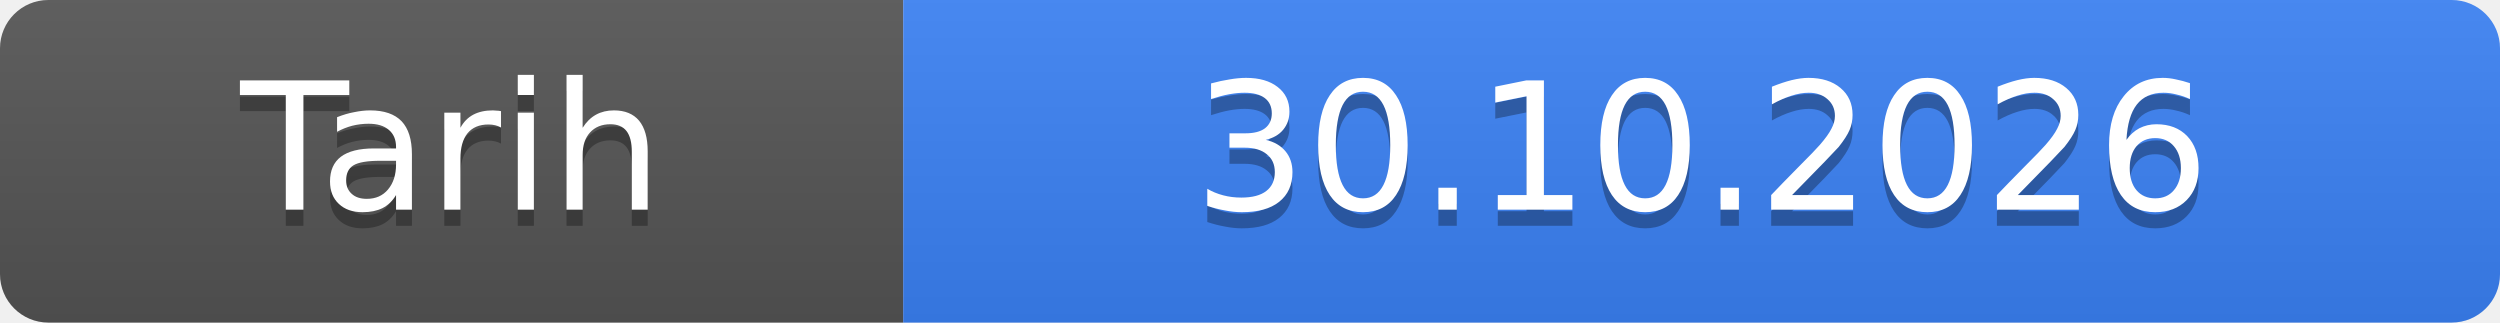
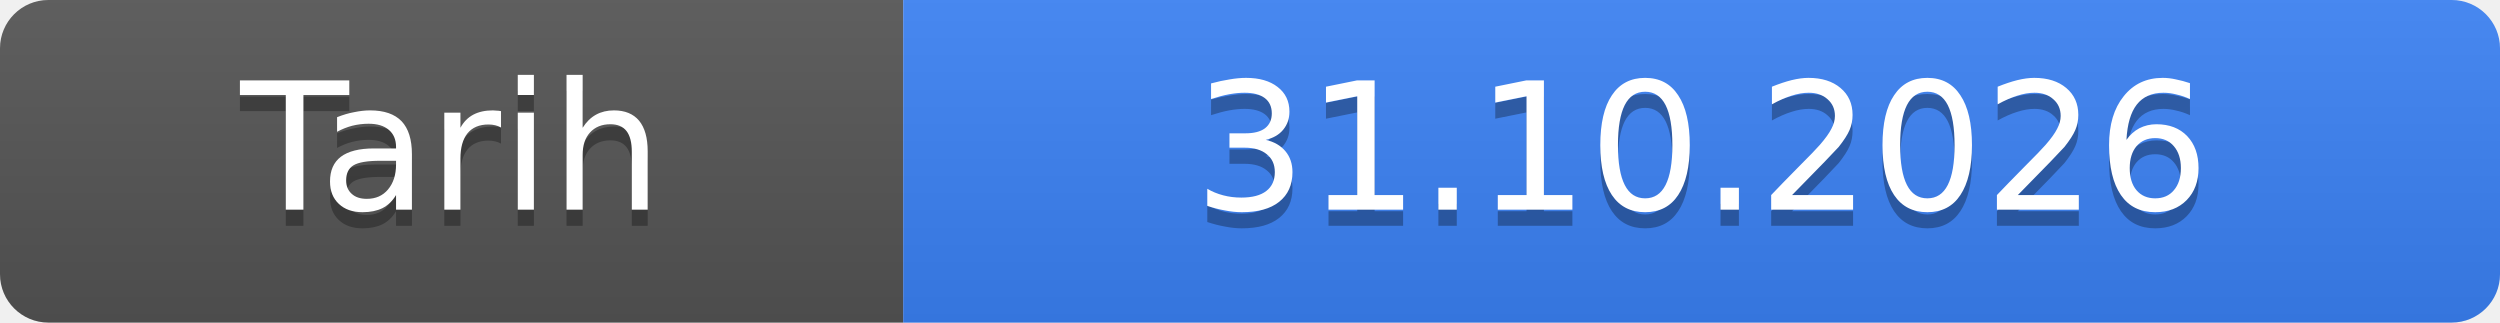
- <svg xmlns="http://www.w3.org/2000/svg" width="155" height="20" role="img" aria-label="Tarih: 30.10.2026">
+ <svg xmlns="http://www.w3.org/2000/svg" width="155" height="20" role="img" aria-label="Tarih: 31.10.2026">
  <linearGradient id="s" x2="0" y2="100%">
    <stop offset="0" stop-color="#bbb" stop-opacity=".1" />
    <stop offset="1" stop-opacity=".1" />
  </linearGradient>
  <clipPath id="r">
    <rect width="155" height="20" rx="3" fill="#fff" />
  </clipPath>
  <g clip-path="url(#r)">
    <rect width="56" height="20" fill="#555" />
    <rect x="56" width="99" height="20" fill="#3b82f6" />
    <rect width="155" height="20" fill="url(#s)" />
  </g>
  <g fill="#fff" text-anchor="middle" font-family="Verdana,Geneva,DejaVu Sans,sans-serif" font-size="11">
    <text x="28.0" y="14" fill="#010101" fill-opacity=".3">Tarih</text>
    <text x="28.0" y="13">Tarih</text>
-     <text x="105.5" y="14" fill="#010101" fill-opacity=".3">30.10.2026</text>
-     <text x="105.5" y="13">30.10.2026</text>
+     <text x="105.5" y="14" fill="#010101" fill-opacity=".3">31.10.2026</text>
+     <text x="105.5" y="13">31.10.2026</text>
  </g>
</svg>
